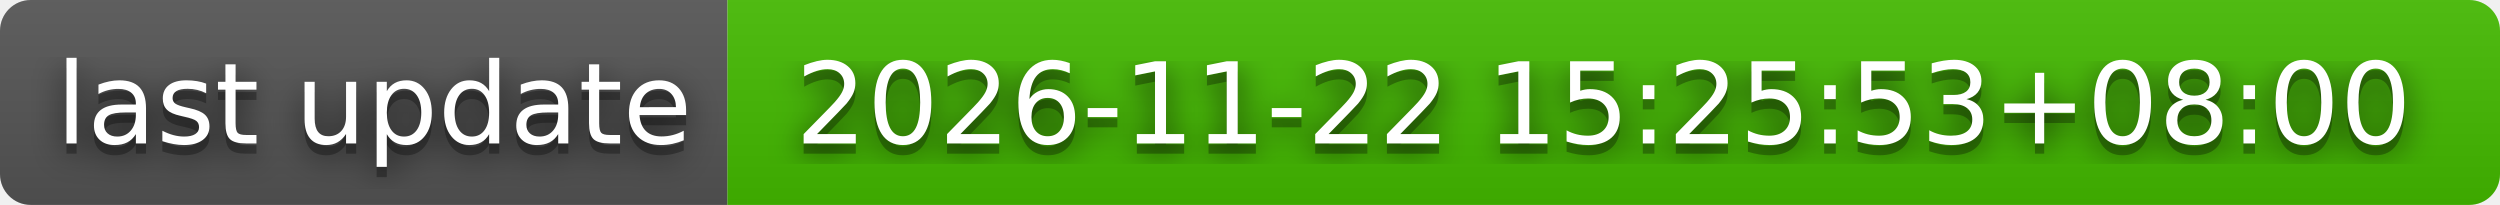
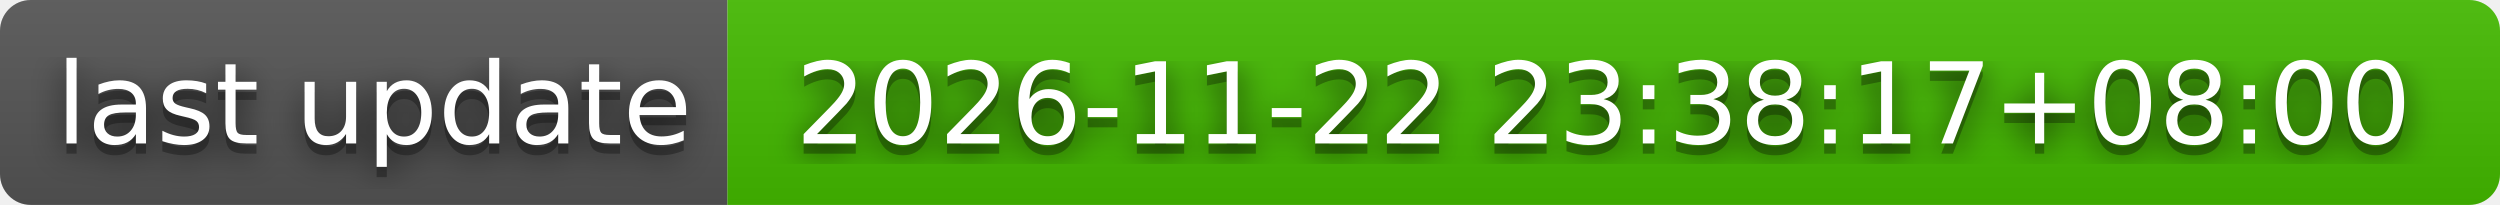
- <svg xmlns="http://www.w3.org/2000/svg" width="244" height="20" role="img" aria-label="last update: 2026-11-22 15:25:53+08:00">
+ <svg xmlns="http://www.w3.org/2000/svg" width="244" height="20" role="img" aria-label="last update: 2026-11-22 23:38:17+08:00">
  <filter id="blur">
    <feGaussianBlur stdDeviation="16" />
  </filter>
  <linearGradient id="s" x2="0" y2="100%">
    <stop offset="0" stop-color="#bbb" stop-opacity=".1" />
    <stop offset="1" stop-opacity=".1" />
  </linearGradient>
  <clipPath id="r">
    <rect width="244" height="20" rx="3" />
  </clipPath>
  <g clip-path="url(#r)">
    <rect width="71" height="20" fill="#555" />
    <rect x="71" width="173" height="20" fill="#4b0" />
    <rect width="244" height="20" fill="url(#s)" />
  </g>
  <g fill="#fff" text-anchor="middle" font-family="Verdana,Geneva,DejaVu Sans,sans-serif" text-rendering="geometricPrecision" font-size="110">
    <g transform="scale(.1)">
      <g aria-hidden="true" fill="#010101">
        <text x="365" y="150" fill-opacity=".8" filter="url(#blur)" textLength="610">last update</text>
        <text x="365" y="150" fill-opacity=".3" textLength="610">last update</text>
      </g>
      <text x="365" y="140" textLength="610">last update</text>
    </g>
    <g transform="scale(.1)">
      <g aria-hidden="true" fill="#010101">
-         <text x="1565" y="150" fill-opacity=".8" filter="url(#blur)" textLength="1630">2026-11-22 15:25:53+08:00</text>
-         <text x="1565" y="150" fill-opacity=".3" textLength="1630">2026-11-22 15:25:53+08:00</text>
+         <text x="1565" y="150" fill-opacity=".8" filter="url(#blur)" textLength="1630">2026-11-22 23:38:17+08:00</text>
+         <text x="1565" y="150" fill-opacity=".3" textLength="1630">2026-11-22 23:38:17+08:00</text>
      </g>
-       <text x="1565" y="140" textLength="1630">2026-11-22 15:25:53+08:00</text>
+       <text x="1565" y="140" textLength="1630">2026-11-22 23:38:17+08:00</text>
    </g>
  </g>
</svg>
